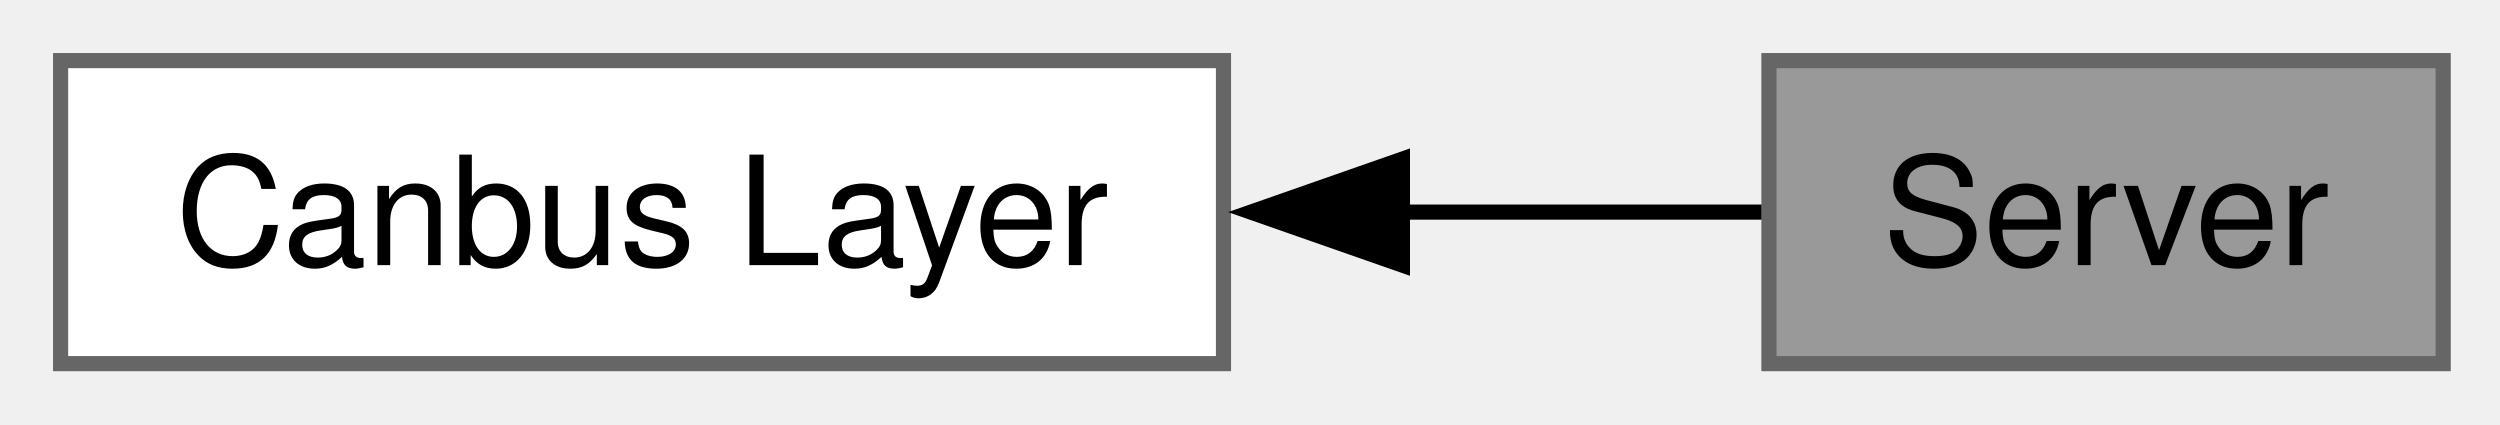
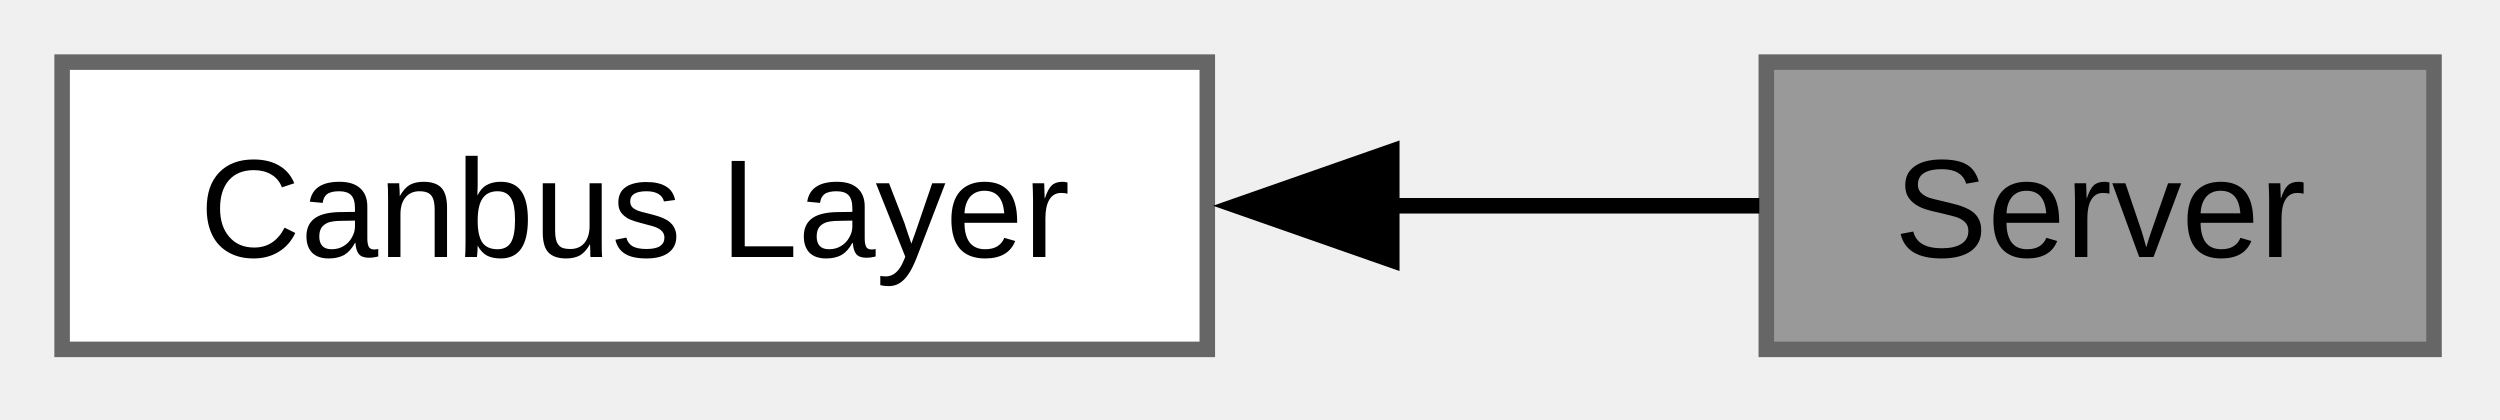
- <svg xmlns="http://www.w3.org/2000/svg" xmlns:xlink="http://www.w3.org/1999/xlink" width="165pt" height="28pt" viewBox="0.00 0.00 165.00 28.00">
-   <g id="graph0" class="graph" transform="scale(1 1) rotate(0) translate(4 24)">
+ <svg xmlns="http://www.w3.org/2000/svg" xmlns:xlink="http://www.w3.org/1999/xlink" width="161pt" height="27pt" viewBox="0.00 0.00 161.00 27.00">
+   <g id="graph0" class="graph" transform="scale(1 1) rotate(0) translate(4 22.5)">
    <g id="Node000002" class="node">
      <g id="a_Node000002">
        <a xlink:href="../../d6/df4/group___canbus.html" target="_top" xlink:title=" ">
-           <polygon fill="white" stroke="#666666" points="76.75,-20 0,-20 0,0 76.75,0 76.75,-20" />
-           <text xml:space="preserve" text-anchor="middle" x="38.38" y="-6.5" font-family="Helvetica,sans-Serif" font-size="10.00">Canbus Layer</text>
+           <polygon fill="white" stroke="#666666" points="73.75,-18.5 0,-18.5 0,0 73.75,0 73.75,-18.5" />
+           <text xml:space="preserve" text-anchor="middle" x="36.88" y="-5.95" font-family="Arial" font-size="9.00">Canbus Layer</text>
        </a>
      </g>
    </g>
    <g id="Node000001" class="node">
      <g id="a_Node000001">
        <a xlink:title=" ">
-           <polygon fill="#999999" stroke="#666666" points="157.25,-20 112.75,-20 112.75,0 157.25,0 157.25,-20" />
-           <text xml:space="preserve" text-anchor="middle" x="135" y="-6.5" font-family="Helvetica,sans-Serif" font-size="10.00">Server</text>
+           <polygon fill="#999999" stroke="#666666" points="152.75,-18.5 109.75,-18.5 109.75,0 152.75,0 152.75,-18.5" />
+           <text xml:space="preserve" text-anchor="middle" x="131.25" y="-5.95" font-family="Arial" font-size="9.00">Server</text>
        </a>
      </g>
    </g>
    <g id="edge1" class="edge">
-       <path fill="none" stroke="black" d="M88.41,-10C96.78,-10 105.08,-10 112.26,-10" />
-       <polygon fill="black" stroke="black" points="88.56,-6.5 78.56,-10 88.56,-13.5 88.56,-6.5" />
+       <path fill="none" stroke="black" d="M85.47,-9.25C93.84,-9.25 102.15,-9.25 109.3,-9.25" />
+       <polygon fill="black" stroke="black" points="85.63,-5.75 75.63,-9.25 85.63,-12.75 85.63,-5.75" />
    </g>
  </g>
</svg>
